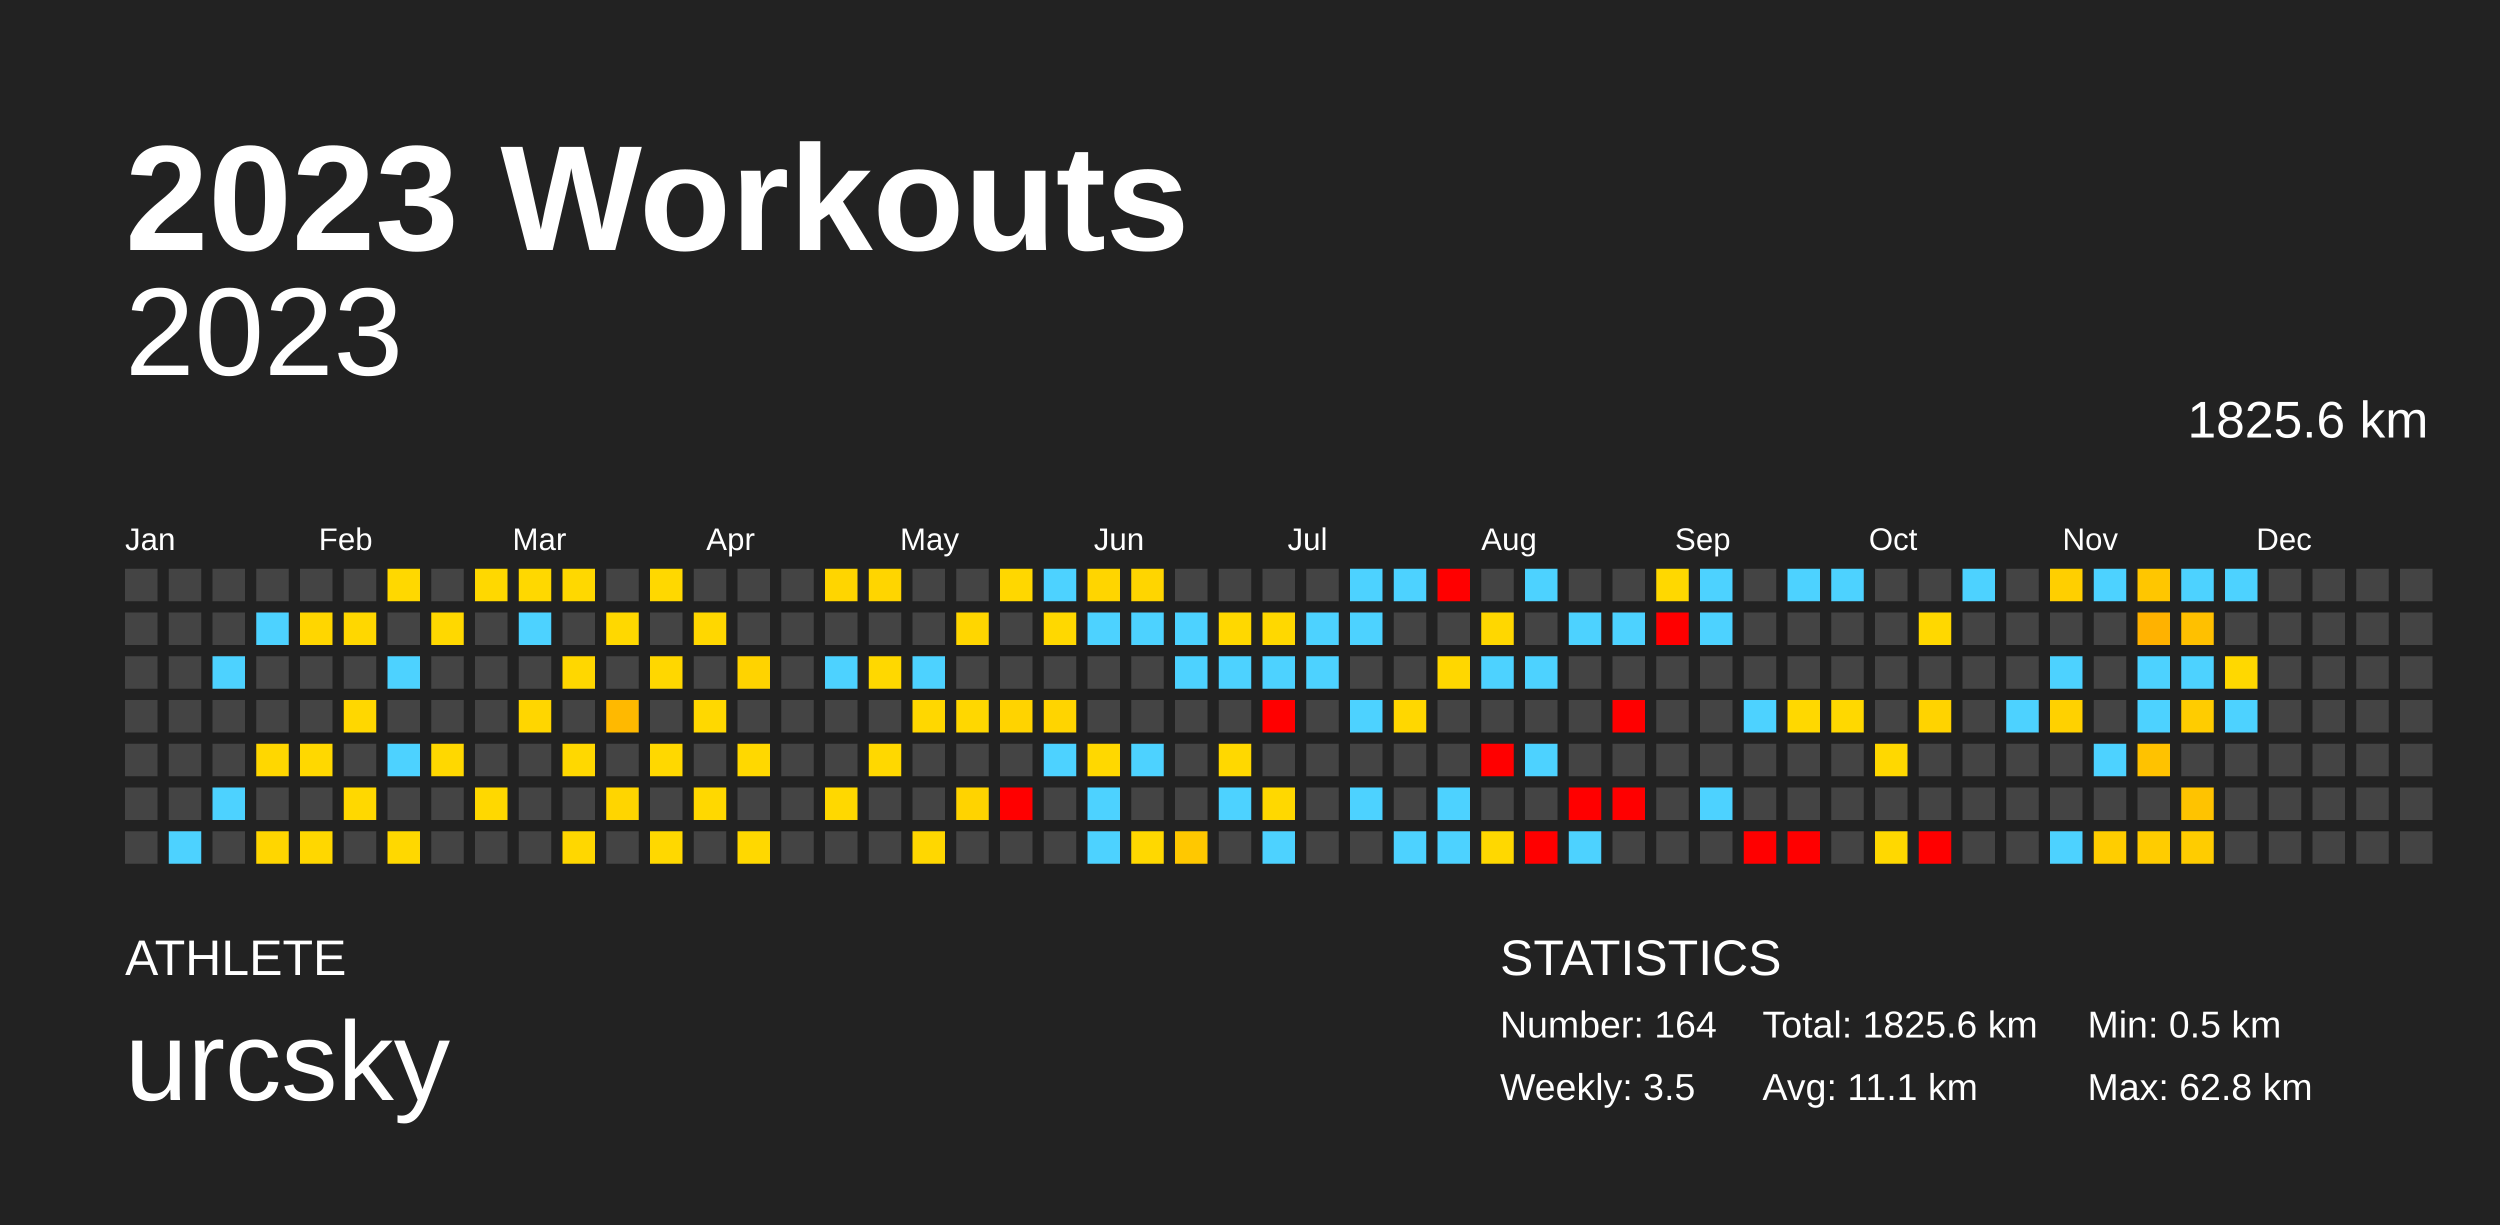
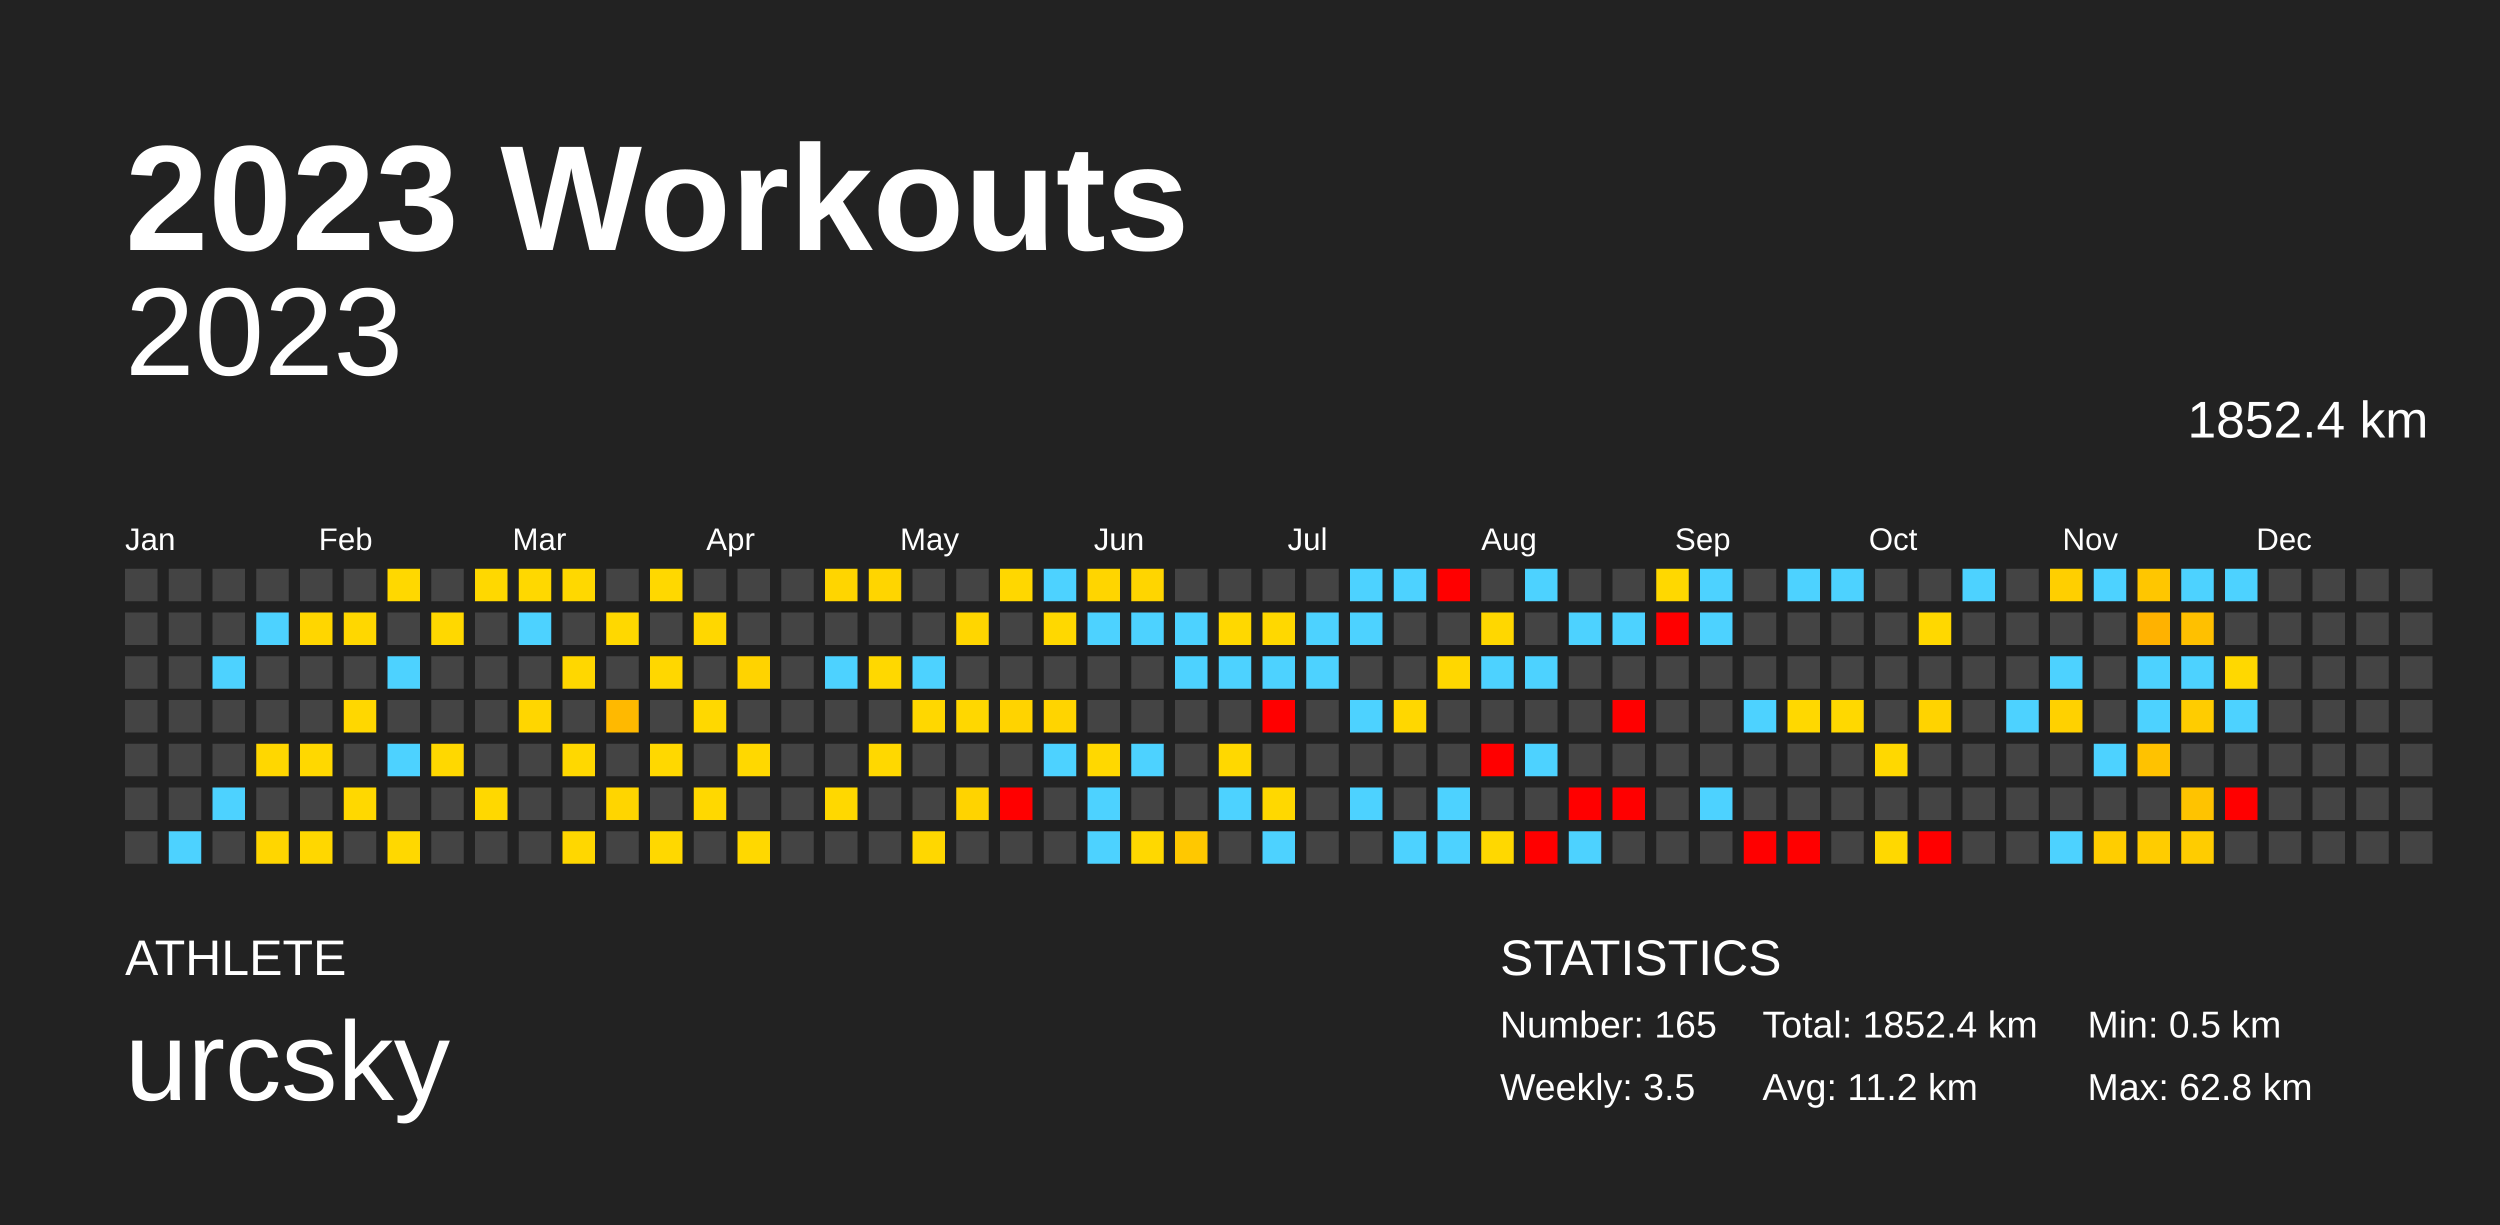
<svg xmlns="http://www.w3.org/2000/svg" baseProfile="full" height="98mm" version="1.1" viewBox="0,0,200,98" width="200mm">
  <defs />
  <rect fill="#222222" height="98" width="200" x="0" y="0" />
  <text fill="#FFFFFF" style="font-size:12px; font-family:Arial; font-weight:bold;" x="10" y="20">2023 Workouts</text>
  <text fill="#FFFFFF" style="font-size:4px; font-family:Arial" x="10" y="78">ATHLETE</text>
  <text fill="#FFFFFF" style="font-size:9px; font-family:Arial" x="10" y="88">urcsky</text>
  <text fill="#FFFFFF" style="font-size:4px; font-family:Arial" x="120" y="78">STATISTICS</text>
-   <text fill="#FFFFFF" style="font-size:3px; font-family:Arial" x="120" y="83">Number: 164</text>
+   <text fill="#FFFFFF" style="font-size:3px; font-family:Arial" x="120" y="83">Number: 165</text>
  <text fill="#FFFFFF" style="font-size:3px; font-family:Arial" x="120" y="88">Weekly: 3.5</text>
-   <text fill="#FFFFFF" style="font-size:3px; font-family:Arial" x="141" y="83">Total: 1825.6 km</text>
-   <text fill="#FFFFFF" style="font-size:3px; font-family:Arial" x="141" y="88">Avg: 11.1 km</text>
+   <text fill="#FFFFFF" style="font-size:3px; font-family:Arial" x="141" y="83">Total: 1852.4 km</text>
+   <text fill="#FFFFFF" style="font-size:3px; font-family:Arial" x="141" y="88">Avg: 11.2 km</text>
  <text fill="#FFFFFF" style="font-size:3px; font-family:Arial" x="167" y="83">Min: 0.5 km</text>
  <text fill="#FFFFFF" style="font-size:3px; font-family:Arial" x="167" y="88">Max: 62.8 km</text>
  <text alignment-baseline="hanging" fill="#FFFFFF" style="font-size:10.0px; font-family:Arial;" x="10" y="30">2023</text>
-   <text alignment-baseline="hanging" fill="#FFFFFF" style="font-size:4.125px; font-family:Arial;" x="175" y="35">1825.6 km</text>
+   <text alignment-baseline="hanging" fill="#FFFFFF" style="font-size:4.125px; font-family:Arial;" x="175" y="35">1852.4 km</text>
  <text fill="#FFFFFF" style="font-size:2.5px; font-family:Arial" x="10.0" y="44">Jan</text>
  <text fill="#FFFFFF" style="font-size:2.5px; font-family:Arial" x="25.5" y="44">Feb</text>
  <text fill="#FFFFFF" style="font-size:2.5px; font-family:Arial" x="41.0" y="44">Mar</text>
  <text fill="#FFFFFF" style="font-size:2.5px; font-family:Arial" x="56.5" y="44">Apr</text>
  <text fill="#FFFFFF" style="font-size:2.5px; font-family:Arial" x="72.0" y="44">May</text>
  <text fill="#FFFFFF" style="font-size:2.5px; font-family:Arial" x="87.5" y="44">Jun</text>
  <text fill="#FFFFFF" style="font-size:2.5px; font-family:Arial" x="103.0" y="44">Jul</text>
  <text fill="#FFFFFF" style="font-size:2.5px; font-family:Arial" x="118.5" y="44">Aug</text>
  <text fill="#FFFFFF" style="font-size:2.5px; font-family:Arial" x="134.0" y="44">Sep</text>
  <text fill="#FFFFFF" style="font-size:2.5px; font-family:Arial" x="149.5" y="44">Oct</text>
  <text fill="#FFFFFF" style="font-size:2.5px; font-family:Arial" x="165.0" y="44">Nov</text>
  <text fill="#FFFFFF" style="font-size:2.5px; font-family:Arial" x="180.5" y="44">Dec</text>
  <rect fill="#444444" height="2.6" width="2.6" x="10.0" y="45.5" />
  <rect fill="#444444" height="2.6" width="2.6" x="10.0" y="49.0" />
  <rect fill="#444444" height="2.6" width="2.6" x="10.0" y="52.5" />
  <rect fill="#444444" height="2.6" width="2.6" x="10.0" y="56.0" />
  <rect fill="#444444" height="2.6" width="2.6" x="10.0" y="59.5" />
  <rect fill="#444444" height="2.6" width="2.6" x="10.0" y="63.0" />
  <rect fill="#444444" height="2.6" width="2.6" x="10.0" y="66.5" />
  <rect fill="#444444" height="2.6" width="2.6" x="13.5" y="45.5" />
  <rect fill="#444444" height="2.6" width="2.6" x="13.5" y="49.0" />
  <rect fill="#444444" height="2.6" width="2.6" x="13.5" y="52.5" />
  <rect fill="#444444" height="2.6" width="2.6" x="13.5" y="56.0" />
  <rect fill="#444444" height="2.6" width="2.6" x="13.5" y="59.5" />
  <rect fill="#444444" height="2.6" width="2.6" x="13.5" y="63.0" />
  <rect fill="#4dd2ff" height="2.6" width="2.6" x="13.5" y="66.5" />
  <rect fill="#444444" height="2.6" width="2.6" x="17.0" y="45.5" />
  <rect fill="#444444" height="2.6" width="2.6" x="17.0" y="49.0" />
  <rect fill="#4dd2ff" height="2.6" width="2.6" x="17.0" y="52.5" />
  <rect fill="#444444" height="2.6" width="2.6" x="17.0" y="56.0" />
  <rect fill="#444444" height="2.6" width="2.6" x="17.0" y="59.5" />
  <rect fill="#4dd2ff" height="2.6" width="2.6" x="17.0" y="63.0" />
  <rect fill="#444444" height="2.6" width="2.6" x="17.0" y="66.5" />
  <rect fill="#444444" height="2.6" width="2.6" x="20.5" y="45.5" />
  <rect fill="#4dd2ff" height="2.6" width="2.6" x="20.5" y="49.0" />
  <rect fill="#444444" height="2.6" width="2.6" x="20.5" y="52.5" />
  <rect fill="#444444" height="2.6" width="2.6" x="20.5" y="56.0" />
  <rect fill="#ffd700" height="2.6" width="2.6" x="20.5" y="59.5" />
  <rect fill="#444444" height="2.6" width="2.6" x="20.5" y="63.0" />
  <rect fill="#ffd600" height="2.6" width="2.6" x="20.5" y="66.5" />
  <rect fill="#444444" height="2.6" width="2.6" x="24.0" y="45.5" />
  <rect fill="#ffd600" height="2.6" width="2.6" x="24.0" y="49.0" />
  <rect fill="#444444" height="2.6" width="2.6" x="24.0" y="52.5" />
  <rect fill="#444444" height="2.6" width="2.6" x="24.0" y="56.0" />
  <rect fill="#ffd800" height="2.6" width="2.6" x="24.0" y="59.5" />
  <rect fill="#444444" height="2.6" width="2.6" x="24.0" y="63.0" />
  <rect fill="#ffd700" height="2.6" width="2.6" x="24.0" y="66.5" />
  <rect fill="#444444" height="2.6" width="2.6" x="27.5" y="45.5" />
  <rect fill="#ffd700" height="2.6" width="2.6" x="27.5" y="49.0" />
  <rect fill="#444444" height="2.6" width="2.6" x="27.5" y="52.5" />
  <rect fill="#ffd700" height="2.6" width="2.6" x="27.5" y="56.0" />
  <rect fill="#444444" height="2.6" width="2.6" x="27.5" y="59.5" />
  <rect fill="#ffd800" height="2.6" width="2.6" x="27.5" y="63.0" />
  <rect fill="#444444" height="2.6" width="2.6" x="27.5" y="66.5" />
  <rect fill="#ffd800" height="2.6" width="2.6" x="31.0" y="45.5" />
  <rect fill="#444444" height="2.6" width="2.6" x="31.0" y="49.0" />
  <rect fill="#4dd2ff" height="2.6" width="2.6" x="31.0" y="52.5" />
  <rect fill="#444444" height="2.6" width="2.6" x="31.0" y="56.0" />
  <rect fill="#4dd2ff" height="2.6" width="2.6" x="31.0" y="59.5" />
  <rect fill="#444444" height="2.6" width="2.6" x="31.0" y="63.0" />
  <rect fill="#ffd800" height="2.6" width="2.6" x="31.0" y="66.5" />
  <rect fill="#444444" height="2.6" width="2.6" x="34.5" y="45.5" />
  <rect fill="#ffd800" height="2.6" width="2.6" x="34.5" y="49.0" />
  <rect fill="#444444" height="2.6" width="2.6" x="34.5" y="52.5" />
  <rect fill="#444444" height="2.6" width="2.6" x="34.5" y="56.0" />
  <rect fill="#ffd800" height="2.6" width="2.6" x="34.5" y="59.5" />
  <rect fill="#444444" height="2.6" width="2.6" x="34.5" y="63.0" />
  <rect fill="#444444" height="2.6" width="2.6" x="34.5" y="66.5" />
  <rect fill="#ffd800" height="2.6" width="2.6" x="38.0" y="45.5" />
  <rect fill="#444444" height="2.6" width="2.6" x="38.0" y="49.0" />
  <rect fill="#444444" height="2.6" width="2.6" x="38.0" y="52.5" />
  <rect fill="#444444" height="2.6" width="2.6" x="38.0" y="56.0" />
  <rect fill="#444444" height="2.6" width="2.6" x="38.0" y="59.5" />
  <rect fill="#ffd800" height="2.6" width="2.6" x="38.0" y="63.0" />
  <rect fill="#444444" height="2.6" width="2.6" x="38.0" y="66.5" />
  <rect fill="#ffd800" height="2.6" width="2.6" x="41.5" y="45.5" />
  <rect fill="#4dd2ff" height="2.6" width="2.6" x="41.5" y="49.0" />
  <rect fill="#444444" height="2.6" width="2.6" x="41.5" y="52.5" />
  <rect fill="#ffd600" height="2.6" width="2.6" x="41.5" y="56.0" />
  <rect fill="#444444" height="2.6" width="2.6" x="41.5" y="59.5" />
  <rect fill="#444444" height="2.6" width="2.6" x="41.5" y="63.0" />
  <rect fill="#444444" height="2.6" width="2.6" x="41.5" y="66.5" />
  <rect fill="#ffd800" height="2.6" width="2.6" x="45.0" y="45.5" />
  <rect fill="#444444" height="2.6" width="2.6" x="45.0" y="49.0" />
  <rect fill="#ffd700" height="2.6" width="2.6" x="45.0" y="52.5" />
  <rect fill="#444444" height="2.6" width="2.6" x="45.0" y="56.0" />
  <rect fill="#ffd800" height="2.6" width="2.6" x="45.0" y="59.5" />
  <rect fill="#444444" height="2.6" width="2.6" x="45.0" y="63.0" />
  <rect fill="#ffd700" height="2.6" width="2.6" x="45.0" y="66.5" />
  <rect fill="#444444" height="2.6" width="2.6" x="48.5" y="45.5" />
  <rect fill="#ffd800" height="2.6" width="2.6" x="48.5" y="49.0" />
  <rect fill="#444444" height="2.6" width="2.6" x="48.5" y="52.5" />
  <rect fill="#ffb900" height="2.6" width="2.6" x="48.5" y="56.0" />
  <rect fill="#444444" height="2.6" width="2.6" x="48.5" y="59.5" />
  <rect fill="#ffd500" height="2.6" width="2.6" x="48.5" y="63.0" />
  <rect fill="#444444" height="2.6" width="2.6" x="48.5" y="66.5" />
  <rect fill="#ffd800" height="2.6" width="2.6" x="52.0" y="45.5" />
  <rect fill="#444444" height="2.6" width="2.6" x="52.0" y="49.0" />
  <rect fill="#ffd700" height="2.6" width="2.6" x="52.0" y="52.5" />
  <rect fill="#444444" height="2.6" width="2.6" x="52.0" y="56.0" />
  <rect fill="#ffd800" height="2.6" width="2.6" x="52.0" y="59.5" />
  <rect fill="#444444" height="2.6" width="2.6" x="52.0" y="63.0" />
  <rect fill="#ffd800" height="2.6" width="2.6" x="52.0" y="66.5" />
  <rect fill="#444444" height="2.6" width="2.6" x="55.5" y="45.5" />
  <rect fill="#ffd700" height="2.6" width="2.6" x="55.5" y="49.0" />
  <rect fill="#444444" height="2.6" width="2.6" x="55.5" y="52.5" />
  <rect fill="#ffd800" height="2.6" width="2.6" x="55.5" y="56.0" />
  <rect fill="#444444" height="2.6" width="2.6" x="55.5" y="59.5" />
  <rect fill="#ffd800" height="2.6" width="2.6" x="55.5" y="63.0" />
  <rect fill="#444444" height="2.6" width="2.6" x="55.5" y="66.5" />
  <rect fill="#444444" height="2.6" width="2.6" x="59.0" y="45.5" />
  <rect fill="#444444" height="2.6" width="2.6" x="59.0" y="49.0" />
  <rect fill="#ffd300" height="2.6" width="2.6" x="59.0" y="52.5" />
  <rect fill="#444444" height="2.6" width="2.6" x="59.0" y="56.0" />
  <rect fill="#ffd800" height="2.6" width="2.6" x="59.0" y="59.5" />
  <rect fill="#444444" height="2.6" width="2.6" x="59.0" y="63.0" />
  <rect fill="#ffd800" height="2.6" width="2.6" x="59.0" y="66.5" />
  <rect fill="#444444" height="2.6" width="2.6" x="62.5" y="45.5" />
  <rect fill="#444444" height="2.6" width="2.6" x="62.5" y="49.0" />
  <rect fill="#444444" height="2.6" width="2.6" x="62.5" y="52.5" />
  <rect fill="#444444" height="2.6" width="2.6" x="62.5" y="56.0" />
  <rect fill="#444444" height="2.6" width="2.6" x="62.5" y="59.5" />
  <rect fill="#444444" height="2.6" width="2.6" x="62.5" y="63.0" />
  <rect fill="#444444" height="2.6" width="2.6" x="62.5" y="66.5" />
  <rect fill="#ffd500" height="2.6" width="2.6" x="66.0" y="45.5" />
  <rect fill="#444444" height="2.6" width="2.6" x="66.0" y="49.0" />
  <rect fill="#4dd2ff" height="2.6" width="2.6" x="66.0" y="52.5" />
  <rect fill="#444444" height="2.6" width="2.6" x="66.0" y="56.0" />
  <rect fill="#444444" height="2.6" width="2.6" x="66.0" y="59.5" />
  <rect fill="#ffd800" height="2.6" width="2.6" x="66.0" y="63.0" />
  <rect fill="#444444" height="2.6" width="2.6" x="66.0" y="66.5" />
  <rect fill="#ffd500" height="2.6" width="2.6" x="69.5" y="45.5" />
  <rect fill="#444444" height="2.6" width="2.6" x="69.5" y="49.0" />
  <rect fill="#ffd800" height="2.6" width="2.6" x="69.5" y="52.5" />
  <rect fill="#444444" height="2.6" width="2.6" x="69.5" y="56.0" />
  <rect fill="#ffd800" height="2.6" width="2.6" x="69.5" y="59.5" />
  <rect fill="#444444" height="2.6" width="2.6" x="69.5" y="63.0" />
  <rect fill="#444444" height="2.6" width="2.6" x="69.5" y="66.5" />
  <rect fill="#444444" height="2.6" width="2.6" x="73.0" y="45.5" />
  <rect fill="#444444" height="2.6" width="2.6" x="73.0" y="49.0" />
  <rect fill="#4dd2ff" height="2.6" width="2.6" x="73.0" y="52.5" />
  <rect fill="#ffd700" height="2.6" width="2.6" x="73.0" y="56.0" />
  <rect fill="#444444" height="2.6" width="2.6" x="73.0" y="59.5" />
  <rect fill="#444444" height="2.6" width="2.6" x="73.0" y="63.0" />
  <rect fill="#ffd700" height="2.6" width="2.6" x="73.0" y="66.5" />
  <rect fill="#444444" height="2.6" width="2.6" x="76.5" y="45.5" />
  <rect fill="#ffd600" height="2.6" width="2.6" x="76.5" y="49.0" />
  <rect fill="#444444" height="2.6" width="2.6" x="76.5" y="52.5" />
  <rect fill="#ffd700" height="2.6" width="2.6" x="76.5" y="56.0" />
  <rect fill="#444444" height="2.6" width="2.6" x="76.5" y="59.5" />
  <rect fill="#ffd300" height="2.6" width="2.6" x="76.5" y="63.0" />
  <rect fill="#444444" height="2.6" width="2.6" x="76.5" y="66.5" />
  <rect fill="#ffd700" height="2.6" width="2.6" x="80.0" y="45.5" />
  <rect fill="#444444" height="2.6" width="2.6" x="80.0" y="49.0" />
  <rect fill="#444444" height="2.6" width="2.6" x="80.0" y="52.5" />
  <rect fill="#ffd300" height="2.6" width="2.6" x="80.0" y="56.0" />
  <rect fill="#444444" height="2.6" width="2.6" x="80.0" y="59.5" />
  <rect fill="red" height="2.6" width="2.6" x="80.0" y="63.0" />
  <rect fill="#444444" height="2.6" width="2.6" x="80.0" y="66.5" />
  <rect fill="#4dd2ff" height="2.6" width="2.6" x="83.5" y="45.5" />
  <rect fill="#ffd800" height="2.6" width="2.6" x="83.5" y="49.0" />
  <rect fill="#444444" height="2.6" width="2.6" x="83.5" y="52.5" />
  <rect fill="#ffd400" height="2.6" width="2.6" x="83.5" y="56.0" />
  <rect fill="#4dd2ff" height="2.6" width="2.6" x="83.5" y="59.5" />
  <rect fill="#444444" height="2.6" width="2.6" x="83.5" y="63.0" />
  <rect fill="#444444" height="2.6" width="2.6" x="83.5" y="66.5" />
  <rect fill="#ffd500" height="2.6" width="2.6" x="87.0" y="45.5" />
  <rect fill="#4dd2ff" height="2.6" width="2.6" x="87.0" y="49.0" />
  <rect fill="#444444" height="2.6" width="2.6" x="87.0" y="52.5" />
  <rect fill="#444444" height="2.6" width="2.6" x="87.0" y="56.0" />
  <rect fill="#ffd800" height="2.6" width="2.6" x="87.0" y="59.5" />
  <rect fill="#4dd2ff" height="2.6" width="2.6" x="87.0" y="63.0" />
  <rect fill="#4dd2ff" height="2.6" width="2.6" x="87.0" y="66.5" />
  <rect fill="#ffd500" height="2.6" width="2.6" x="90.5" y="45.5" />
  <rect fill="#4dd2ff" height="2.6" width="2.6" x="90.5" y="49.0" />
  <rect fill="#444444" height="2.6" width="2.6" x="90.5" y="52.5" />
  <rect fill="#444444" height="2.6" width="2.6" x="90.5" y="56.0" />
  <rect fill="#4dd2ff" height="2.6" width="2.6" x="90.5" y="59.5" />
  <rect fill="#444444" height="2.6" width="2.6" x="90.5" y="63.0" />
  <rect fill="#ffd800" height="2.6" width="2.6" x="90.5" y="66.5" />
  <rect fill="#444444" height="2.6" width="2.6" x="94.0" y="45.5" />
  <rect fill="#4dd2ff" height="2.6" width="2.6" x="94.0" y="49.0" />
  <rect fill="#4dd2ff" height="2.6" width="2.6" x="94.0" y="52.5" />
  <rect fill="#444444" height="2.6" width="2.6" x="94.0" y="56.0" />
  <rect fill="#444444" height="2.6" width="2.6" x="94.0" y="59.5" />
  <rect fill="#444444" height="2.6" width="2.6" x="94.0" y="63.0" />
  <rect fill="#ffc800" height="2.6" width="2.6" x="94.0" y="66.5" />
  <rect fill="#444444" height="2.6" width="2.6" x="97.5" y="45.5" />
  <rect fill="#ffd800" height="2.6" width="2.6" x="97.5" y="49.0" />
  <rect fill="#4dd2ff" height="2.6" width="2.6" x="97.5" y="52.5" />
  <rect fill="#444444" height="2.6" width="2.6" x="97.5" y="56.0" />
  <rect fill="#ffd800" height="2.6" width="2.6" x="97.5" y="59.5" />
  <rect fill="#4dd2ff" height="2.6" width="2.6" x="97.5" y="63.0" />
  <rect fill="#444444" height="2.6" width="2.6" x="97.5" y="66.5" />
  <rect fill="#444444" height="2.6" width="2.6" x="101.0" y="45.5" />
  <rect fill="#ffd800" height="2.6" width="2.6" x="101.0" y="49.0" />
  <rect fill="#4dd2ff" height="2.6" width="2.6" x="101.0" y="52.5" />
  <rect fill="red" height="2.6" width="2.6" x="101.0" y="56.0" />
  <rect fill="#444444" height="2.6" width="2.6" x="101.0" y="59.5" />
  <rect fill="#ffd800" height="2.6" width="2.6" x="101.0" y="63.0" />
  <rect fill="#4dd2ff" height="2.6" width="2.6" x="101.0" y="66.5" />
  <rect fill="#444444" height="2.6" width="2.6" x="104.5" y="45.5" />
  <rect fill="#4dd2ff" height="2.6" width="2.6" x="104.5" y="49.0" />
  <rect fill="#4dd2ff" height="2.6" width="2.6" x="104.5" y="52.5" />
  <rect fill="#444444" height="2.6" width="2.6" x="104.5" y="56.0" />
  <rect fill="#444444" height="2.6" width="2.6" x="104.5" y="59.5" />
  <rect fill="#444444" height="2.6" width="2.6" x="104.5" y="63.0" />
  <rect fill="#444444" height="2.6" width="2.6" x="104.5" y="66.5" />
  <rect fill="#4dd2ff" height="2.6" width="2.6" x="108.0" y="45.5" />
  <rect fill="#4dd2ff" height="2.6" width="2.6" x="108.0" y="49.0" />
  <rect fill="#444444" height="2.6" width="2.6" x="108.0" y="52.5" />
  <rect fill="#4dd2ff" height="2.6" width="2.6" x="108.0" y="56.0" />
  <rect fill="#444444" height="2.6" width="2.6" x="108.0" y="59.5" />
  <rect fill="#4dd2ff" height="2.6" width="2.6" x="108.0" y="63.0" />
  <rect fill="#444444" height="2.6" width="2.6" x="108.0" y="66.5" />
  <rect fill="#4dd2ff" height="2.6" width="2.6" x="111.5" y="45.5" />
  <rect fill="#444444" height="2.6" width="2.6" x="111.5" y="49.0" />
  <rect fill="#444444" height="2.6" width="2.6" x="111.5" y="52.5" />
  <rect fill="#ffd700" height="2.6" width="2.6" x="111.5" y="56.0" />
  <rect fill="#444444" height="2.6" width="2.6" x="111.5" y="59.5" />
  <rect fill="#444444" height="2.6" width="2.6" x="111.5" y="63.0" />
  <rect fill="#4dd2ff" height="2.6" width="2.6" x="111.5" y="66.5" />
  <rect fill="red" height="2.6" width="2.6" x="115.0" y="45.5" />
  <rect fill="#444444" height="2.6" width="2.6" x="115.0" y="49.0" />
  <rect fill="#ffd700" height="2.6" width="2.6" x="115.0" y="52.5" />
  <rect fill="#444444" height="2.6" width="2.6" x="115.0" y="56.0" />
  <rect fill="#444444" height="2.6" width="2.6" x="115.0" y="59.5" />
  <rect fill="#4dd2ff" height="2.6" width="2.6" x="115.0" y="63.0" />
  <rect fill="#4dd2ff" height="2.6" width="2.6" x="115.0" y="66.5" />
  <rect fill="#444444" height="2.6" width="2.6" x="118.5" y="45.5" />
  <rect fill="#ffd700" height="2.6" width="2.6" x="118.5" y="49.0" />
  <rect fill="#4dd2ff" height="2.6" width="2.6" x="118.5" y="52.5" />
  <rect fill="#444444" height="2.6" width="2.6" x="118.5" y="56.0" />
  <rect fill="red" height="2.6" width="2.6" x="118.5" y="59.5" />
  <rect fill="#444444" height="2.6" width="2.6" x="118.5" y="63.0" />
  <rect fill="#ffd800" height="2.6" width="2.6" x="118.5" y="66.5" />
  <rect fill="#4dd2ff" height="2.6" width="2.6" x="122.0" y="45.5" />
  <rect fill="#444444" height="2.6" width="2.6" x="122.0" y="49.0" />
  <rect fill="#4dd2ff" height="2.6" width="2.6" x="122.0" y="52.5" />
  <rect fill="#444444" height="2.6" width="2.6" x="122.0" y="56.0" />
  <rect fill="#4dd2ff" height="2.6" width="2.6" x="122.0" y="59.5" />
  <rect fill="#444444" height="2.6" width="2.6" x="122.0" y="63.0" />
  <rect fill="red" height="2.6" width="2.6" x="122.0" y="66.5" />
  <rect fill="#444444" height="2.6" width="2.6" x="125.5" y="45.5" />
  <rect fill="#4dd2ff" height="2.6" width="2.6" x="125.5" y="49.0" />
  <rect fill="#444444" height="2.6" width="2.6" x="125.5" y="52.5" />
  <rect fill="#444444" height="2.6" width="2.6" x="125.5" y="56.0" />
  <rect fill="#444444" height="2.6" width="2.6" x="125.5" y="59.5" />
  <rect fill="red" height="2.6" width="2.6" x="125.5" y="63.0" />
  <rect fill="#4dd2ff" height="2.6" width="2.6" x="125.5" y="66.5" />
  <rect fill="#444444" height="2.6" width="2.6" x="129.0" y="45.5" />
  <rect fill="#4dd2ff" height="2.6" width="2.6" x="129.0" y="49.0" />
  <rect fill="#444444" height="2.6" width="2.6" x="129.0" y="52.5" />
  <rect fill="red" height="2.6" width="2.6" x="129.0" y="56.0" />
  <rect fill="#444444" height="2.6" width="2.6" x="129.0" y="59.5" />
  <rect fill="red" height="2.6" width="2.6" x="129.0" y="63.0" />
  <rect fill="#444444" height="2.6" width="2.6" x="129.0" y="66.5" />
  <rect fill="#ffd800" height="2.6" width="2.6" x="132.5" y="45.5" />
  <rect fill="red" height="2.6" width="2.6" x="132.5" y="49.0" />
  <rect fill="#444444" height="2.6" width="2.6" x="132.5" y="52.5" />
  <rect fill="#444444" height="2.6" width="2.6" x="132.5" y="56.0" />
  <rect fill="#444444" height="2.6" width="2.6" x="132.5" y="59.5" />
  <rect fill="#444444" height="2.6" width="2.6" x="132.5" y="63.0" />
  <rect fill="#444444" height="2.6" width="2.6" x="132.5" y="66.5" />
  <rect fill="#4dd2ff" height="2.6" width="2.6" x="136.0" y="45.5" />
  <rect fill="#4dd2ff" height="2.6" width="2.6" x="136.0" y="49.0" />
  <rect fill="#444444" height="2.6" width="2.6" x="136.0" y="52.5" />
  <rect fill="#444444" height="2.6" width="2.6" x="136.0" y="56.0" />
  <rect fill="#444444" height="2.6" width="2.6" x="136.0" y="59.5" />
  <rect fill="#4dd2ff" height="2.6" width="2.6" x="136.0" y="63.0" />
  <rect fill="#444444" height="2.6" width="2.6" x="136.0" y="66.5" />
  <rect fill="#444444" height="2.6" width="2.6" x="139.5" y="45.5" />
  <rect fill="#444444" height="2.6" width="2.6" x="139.5" y="49.0" />
  <rect fill="#444444" height="2.6" width="2.6" x="139.5" y="52.5" />
  <rect fill="#4dd2ff" height="2.6" width="2.6" x="139.5" y="56.0" />
  <rect fill="#444444" height="2.6" width="2.6" x="139.5" y="59.5" />
  <rect fill="#444444" height="2.6" width="2.6" x="139.5" y="63.0" />
  <rect fill="red" height="2.6" width="2.6" x="139.5" y="66.5" />
  <rect fill="#4dd2ff" height="2.6" width="2.6" x="143.0" y="45.5" />
  <rect fill="#444444" height="2.6" width="2.6" x="143.0" y="49.0" />
  <rect fill="#444444" height="2.6" width="2.6" x="143.0" y="52.5" />
  <rect fill="#ffd800" height="2.6" width="2.6" x="143.0" y="56.0" />
  <rect fill="#444444" height="2.6" width="2.6" x="143.0" y="59.5" />
  <rect fill="#444444" height="2.6" width="2.6" x="143.0" y="63.0" />
  <rect fill="red" height="2.6" width="2.6" x="143.0" y="66.5" />
  <rect fill="#4dd2ff" height="2.6" width="2.6" x="146.5" y="45.5" />
  <rect fill="#444444" height="2.6" width="2.6" x="146.5" y="49.0" />
  <rect fill="#444444" height="2.6" width="2.6" x="146.5" y="52.5" />
  <rect fill="#ffd800" height="2.6" width="2.6" x="146.5" y="56.0" />
  <rect fill="#444444" height="2.6" width="2.6" x="146.5" y="59.5" />
  <rect fill="#444444" height="2.6" width="2.6" x="146.5" y="63.0" />
  <rect fill="#444444" height="2.6" width="2.6" x="146.5" y="66.5" />
  <rect fill="#444444" height="2.6" width="2.6" x="150.0" y="45.5" />
  <rect fill="#444444" height="2.6" width="2.6" x="150.0" y="49.0" />
  <rect fill="#444444" height="2.6" width="2.6" x="150.0" y="52.5" />
  <rect fill="#444444" height="2.6" width="2.6" x="150.0" y="56.0" />
  <rect fill="#ffd800" height="2.6" width="2.6" x="150.0" y="59.5" />
  <rect fill="#444444" height="2.6" width="2.6" x="150.0" y="63.0" />
  <rect fill="#ffd800" height="2.6" width="2.6" x="150.0" y="66.5" />
  <rect fill="#444444" height="2.6" width="2.6" x="153.5" y="45.5" />
  <rect fill="#ffd800" height="2.6" width="2.6" x="153.5" y="49.0" />
  <rect fill="#444444" height="2.6" width="2.6" x="153.5" y="52.5" />
  <rect fill="#ffd300" height="2.6" width="2.6" x="153.5" y="56.0" />
  <rect fill="#444444" height="2.6" width="2.6" x="153.5" y="59.5" />
  <rect fill="#444444" height="2.6" width="2.6" x="153.5" y="63.0" />
  <rect fill="red" height="2.6" width="2.6" x="153.5" y="66.5" />
  <rect fill="#4dd2ff" height="2.6" width="2.6" x="157.0" y="45.5" />
  <rect fill="#444444" height="2.6" width="2.6" x="157.0" y="49.0" />
  <rect fill="#444444" height="2.6" width="2.6" x="157.0" y="52.5" />
  <rect fill="#444444" height="2.6" width="2.6" x="157.0" y="56.0" />
  <rect fill="#444444" height="2.6" width="2.6" x="157.0" y="59.5" />
  <rect fill="#444444" height="2.6" width="2.6" x="157.0" y="63.0" />
  <rect fill="#444444" height="2.6" width="2.6" x="157.0" y="66.5" />
  <rect fill="#444444" height="2.6" width="2.6" x="160.5" y="45.5" />
  <rect fill="#444444" height="2.6" width="2.6" x="160.5" y="49.0" />
  <rect fill="#444444" height="2.6" width="2.6" x="160.5" y="52.5" />
  <rect fill="#4dd2ff" height="2.6" width="2.6" x="160.5" y="56.0" />
  <rect fill="#444444" height="2.6" width="2.6" x="160.5" y="59.5" />
  <rect fill="#444444" height="2.6" width="2.6" x="160.5" y="63.0" />
  <rect fill="#444444" height="2.6" width="2.6" x="160.5" y="66.5" />
  <rect fill="#ffcf00" height="2.6" width="2.6" x="164.0" y="45.5" />
  <rect fill="#444444" height="2.6" width="2.6" x="164.0" y="49.0" />
  <rect fill="#4dd2ff" height="2.6" width="2.6" x="164.0" y="52.5" />
  <rect fill="#ffd100" height="2.6" width="2.6" x="164.0" y="56.0" />
  <rect fill="#444444" height="2.6" width="2.6" x="164.0" y="59.5" />
  <rect fill="#444444" height="2.6" width="2.6" x="164.0" y="63.0" />
  <rect fill="#4dd2ff" height="2.6" width="2.6" x="164.0" y="66.5" />
  <rect fill="#4dd2ff" height="2.6" width="2.6" x="167.5" y="45.5" />
  <rect fill="#444444" height="2.6" width="2.6" x="167.5" y="49.0" />
  <rect fill="#444444" height="2.6" width="2.6" x="167.5" y="52.5" />
  <rect fill="#444444" height="2.6" width="2.6" x="167.5" y="56.0" />
  <rect fill="#4dd2ff" height="2.6" width="2.6" x="167.5" y="59.5" />
  <rect fill="#444444" height="2.6" width="2.6" x="167.5" y="63.0" />
  <rect fill="#ffcd00" height="2.6" width="2.6" x="167.5" y="66.5" />
  <rect fill="#ffc600" height="2.6" width="2.6" x="171.0" y="45.5" />
  <rect fill="#ffb200" height="2.6" width="2.6" x="171.0" y="49.0" />
  <rect fill="#4dd2ff" height="2.6" width="2.6" x="171.0" y="52.5" />
  <rect fill="#4dd2ff" height="2.6" width="2.6" x="171.0" y="56.0" />
  <rect fill="#ffc200" height="2.6" width="2.6" x="171.0" y="59.5" />
  <rect fill="#444444" height="2.6" width="2.6" x="171.0" y="63.0" />
  <rect fill="#ffcc00" height="2.6" width="2.6" x="171.0" y="66.5" />
  <rect fill="#4dd2ff" height="2.6" width="2.6" x="174.5" y="45.5" />
  <rect fill="#ffc000" height="2.6" width="2.6" x="174.5" y="49.0" />
  <rect fill="#4dd2ff" height="2.6" width="2.6" x="174.5" y="52.5" />
  <rect fill="#ffcc00" height="2.6" width="2.6" x="174.5" y="56.0" />
  <rect fill="#444444" height="2.6" width="2.6" x="174.5" y="59.5" />
  <rect fill="#ffc300" height="2.6" width="2.6" x="174.5" y="63.0" />
  <rect fill="#ffcc00" height="2.6" width="2.6" x="174.5" y="66.5" />
  <rect fill="#4dd2ff" height="2.6" width="2.6" x="178.0" y="45.5" />
  <rect fill="#444444" height="2.6" width="2.6" x="178.0" y="49.0" />
  <rect fill="#ffd800" height="2.6" width="2.6" x="178.0" y="52.5" />
  <rect fill="#4dd2ff" height="2.6" width="2.6" x="178.0" y="56.0" />
  <rect fill="#444444" height="2.6" width="2.6" x="178.0" y="59.5" />
-   <rect fill="#444444" height="2.6" width="2.6" x="178.0" y="63.0" />
+   <rect fill="red" height="2.6" width="2.6" x="178.0" y="63.0" />
  <rect fill="#444444" height="2.6" width="2.6" x="178.0" y="66.5" />
  <rect fill="#444444" height="2.6" width="2.6" x="181.5" y="45.5" />
  <rect fill="#444444" height="2.6" width="2.6" x="181.5" y="49.0" />
  <rect fill="#444444" height="2.6" width="2.6" x="181.5" y="52.5" />
  <rect fill="#444444" height="2.6" width="2.6" x="181.5" y="56.0" />
  <rect fill="#444444" height="2.6" width="2.6" x="181.5" y="59.5" />
  <rect fill="#444444" height="2.6" width="2.6" x="181.5" y="63.0" />
  <rect fill="#444444" height="2.6" width="2.6" x="181.5" y="66.5" />
  <rect fill="#444444" height="2.6" width="2.6" x="185.0" y="45.5" />
  <rect fill="#444444" height="2.6" width="2.6" x="185.0" y="49.0" />
  <rect fill="#444444" height="2.6" width="2.6" x="185.0" y="52.5" />
  <rect fill="#444444" height="2.6" width="2.6" x="185.0" y="56.0" />
  <rect fill="#444444" height="2.6" width="2.6" x="185.0" y="59.5" />
  <rect fill="#444444" height="2.6" width="2.6" x="185.0" y="63.0" />
  <rect fill="#444444" height="2.6" width="2.6" x="185.0" y="66.5" />
  <rect fill="#444444" height="2.6" width="2.6" x="188.5" y="45.5" />
  <rect fill="#444444" height="2.6" width="2.6" x="188.5" y="49.0" />
  <rect fill="#444444" height="2.6" width="2.6" x="188.5" y="52.5" />
  <rect fill="#444444" height="2.6" width="2.6" x="188.5" y="56.0" />
  <rect fill="#444444" height="2.6" width="2.6" x="188.5" y="59.5" />
  <rect fill="#444444" height="2.6" width="2.6" x="188.5" y="63.0" />
  <rect fill="#444444" height="2.6" width="2.6" x="188.5" y="66.5" />
  <rect fill="#444444" height="2.6" width="2.6" x="192.0" y="45.5" />
  <rect fill="#444444" height="2.6" width="2.6" x="192.0" y="49.0" />
  <rect fill="#444444" height="2.6" width="2.6" x="192.0" y="52.5" />
  <rect fill="#444444" height="2.6" width="2.6" x="192.0" y="56.0" />
  <rect fill="#444444" height="2.6" width="2.6" x="192.0" y="59.5" />
  <rect fill="#444444" height="2.6" width="2.6" x="192.0" y="63.0" />
  <rect fill="#444444" height="2.6" width="2.6" x="192.0" y="66.5" />
</svg>
